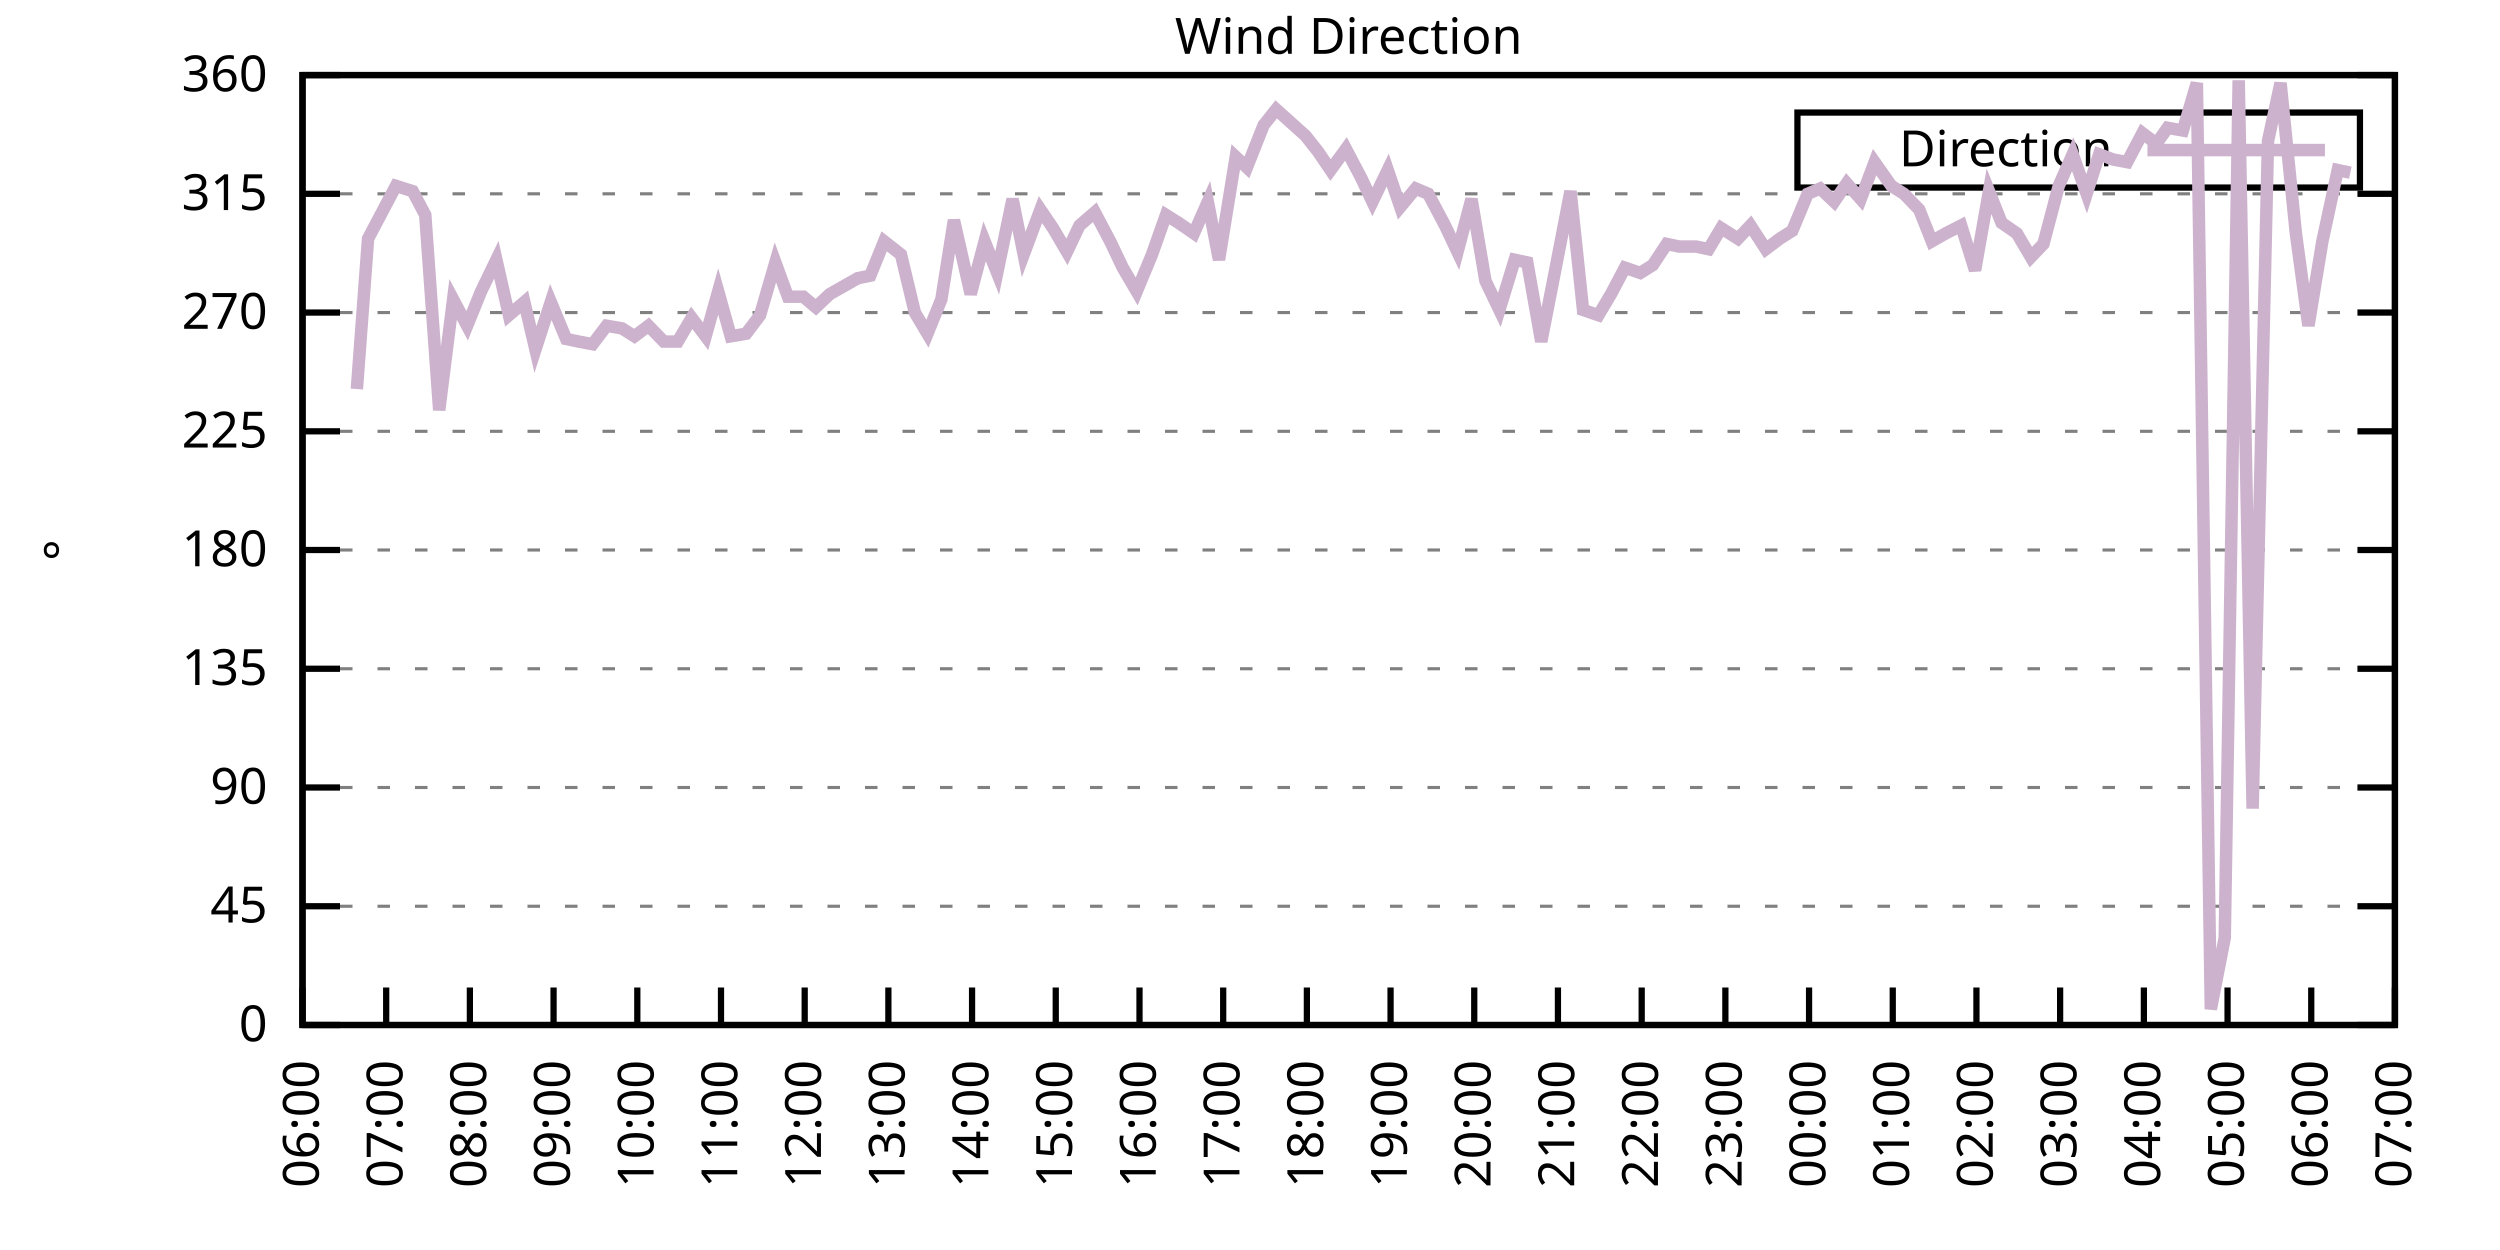
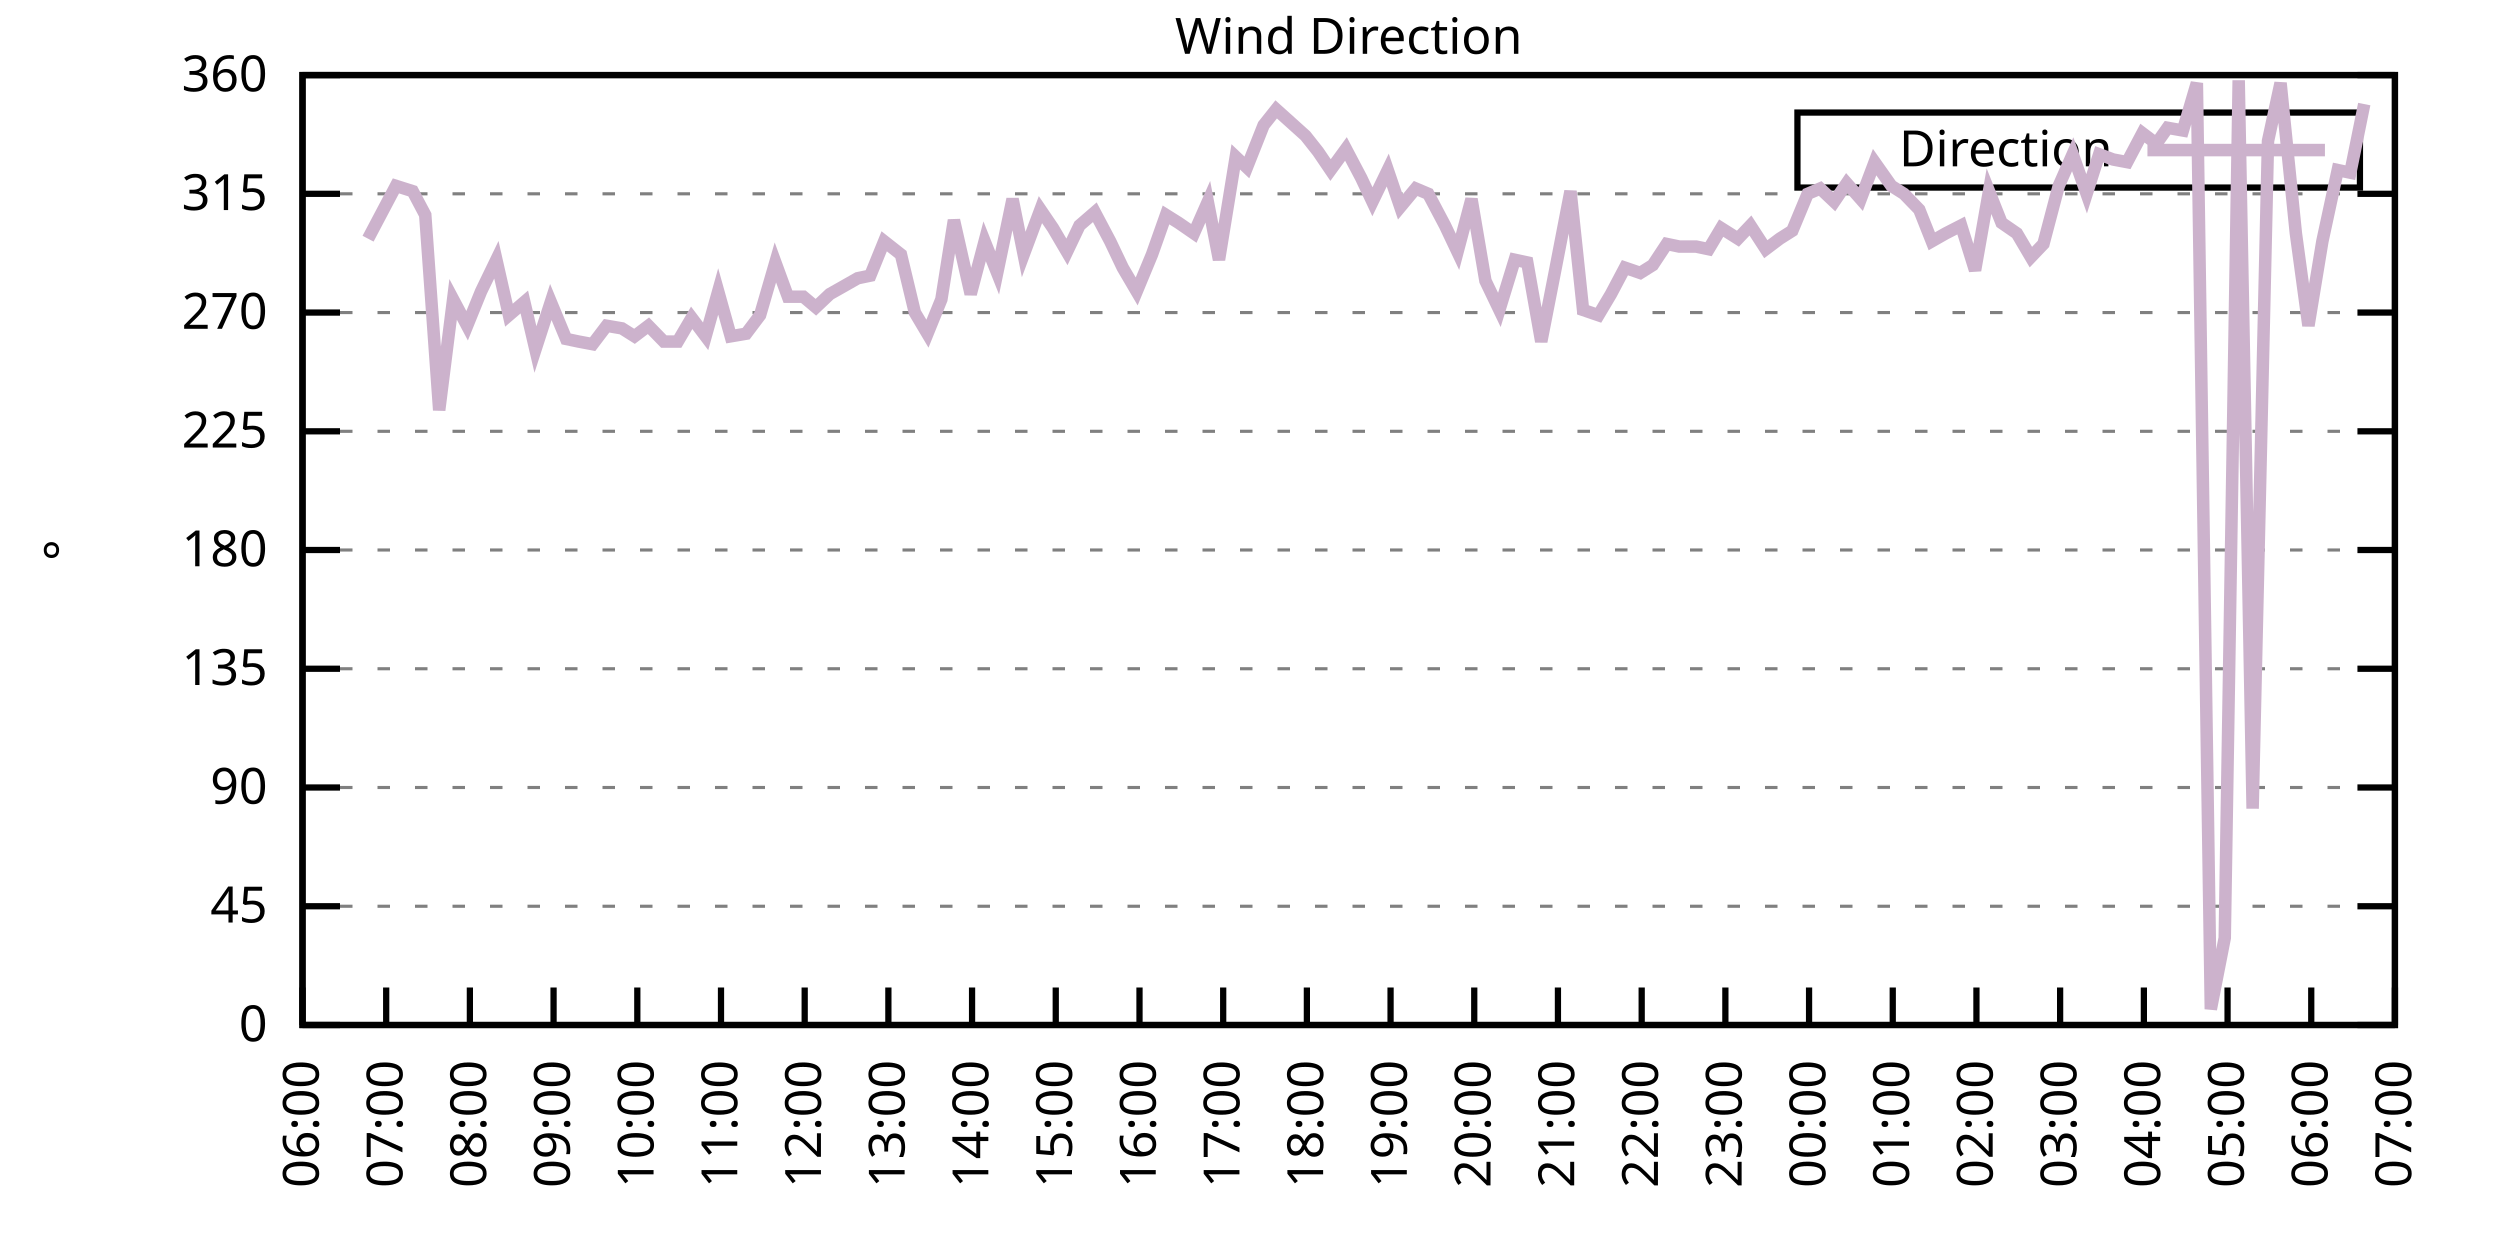
<svg xmlns="http://www.w3.org/2000/svg" xmlns:xlink="http://www.w3.org/1999/xlink" width="400" height="200" viewBox="0 0 400 200">
  <g id="gnuplot_canvas">
    <rect x="0" y="0" width="400" height="200" fill="none" />
    <defs>
      <circle id="gpDot" r="0.5" stroke-width="0.5" stroke="currentColor" />
      <path id="gpPt0" stroke-width="0.333" stroke="currentColor" d="M-1,0 h2 M0,-1 v2" />
      <path id="gpPt1" stroke-width="0.333" stroke="currentColor" d="M-1,-1 L1,1 M1,-1 L-1,1" />
      <path id="gpPt2" stroke-width="0.333" stroke="currentColor" d="M-1,0 L1,0 M0,-1 L0,1 M-1,-1 L1,1 M-1,1 L1,-1" />
      <rect id="gpPt3" stroke-width="0.333" stroke="currentColor" x="-1" y="-1" width="2" height="2" />
      <rect id="gpPt4" stroke-width="0.333" stroke="currentColor" fill="currentColor" x="-1" y="-1" width="2" height="2" />
      <circle id="gpPt5" stroke-width="0.333" stroke="currentColor" cx="0" cy="0" r="1" />
      <use xlink:href="#gpPt5" id="gpPt6" fill="currentColor" stroke="none" />
      <path id="gpPt7" stroke-width="0.333" stroke="currentColor" d="M0,-1.33 L-1.33,0.67 L1.33,0.67 z" />
      <use xlink:href="#gpPt7" id="gpPt8" fill="currentColor" stroke="none" />
      <use xlink:href="#gpPt7" id="gpPt9" stroke="currentColor" transform="rotate(180)" />
      <use xlink:href="#gpPt9" id="gpPt10" fill="currentColor" stroke="none" />
      <use xlink:href="#gpPt3" id="gpPt11" stroke="currentColor" transform="rotate(45)" />
      <use xlink:href="#gpPt11" id="gpPt12" fill="currentColor" stroke="none" />
      <path id="gpPt13" stroke-width="0.333" stroke="currentColor" d="M0,1.330 L1.265,0.411 L0.782,-1.067 L-0.782,-1.076 L-1.265,0.411 z" />
      <use xlink:href="#gpPt13" id="gpPt14" fill="currentColor" stroke="none" />
      <filter id="textbox" filterUnits="objectBoundingBox" x="0" y="0" height="1" width="1">
        <feFlood flood-color="white" flood-opacity="1" result="bgnd" />
        <feComposite in="SourceGraphic" in2="bgnd" operator="atop" />
      </filter>
      <filter id="greybox" filterUnits="objectBoundingBox" x="0" y="0" height="1" width="1">
        <feFlood flood-color="lightgrey" flood-opacity="1" result="grey" />
        <feComposite in="SourceGraphic" in2="grey" operator="atop" />
      </filter>
    </defs>
    <g fill="none" color="white" stroke="currentColor" stroke-width="1.00" stroke-linecap="butt" stroke-linejoin="miter">
</g>
    <g fill="none" color="black" stroke="currentColor" stroke-width="1.00" stroke-linecap="butt" stroke-linejoin="miter">
      <g stroke="none" shape-rendering="crispEdges">
        <polygon fill="rgb(255, 255, 255)" points="48.40,164.00 383.18,164.00 383.18,12.02 48.40,12.02 " />
      </g>
    </g>
    <g fill="none" color="black" stroke="currentColor" stroke-width="1.00" stroke-linecap="butt" stroke-linejoin="miter">
</g>
    <g fill="none" color="black" stroke="black" stroke-width="0.50" stroke-linecap="butt" stroke-linejoin="miter">
</g>
    <g fill="none" color="gray" stroke="currentColor" stroke-width="0.50" stroke-linecap="butt" stroke-linejoin="miter">
      <path stroke="gray" stroke-dasharray="2,4" class="gridline" d="M48.40,164.00 L383.19,164.00  " />
    </g>
    <g fill="none" color="gray" stroke="gray" stroke-width="1.00" stroke-linecap="butt" stroke-linejoin="miter">
</g>
    <g fill="none" color="black" stroke="currentColor" stroke-width="1.00" stroke-linecap="butt" stroke-linejoin="miter">
      <path stroke="black" d="M48.40,164.00 L54.40,164.00 M383.19,164.00 L377.19,164.00  " />
      <g transform="translate(42.80,166.60)" stroke="none" fill="black" font-family="Sans" font-size="8.00" text-anchor="end">
        <text>
          <tspan font-family="Sans"> 0</tspan>
        </text>
      </g>
    </g>
    <g fill="none" color="black" stroke="currentColor" stroke-width="1.00" stroke-linecap="butt" stroke-linejoin="miter">
</g>
    <g fill="none" color="black" stroke="black" stroke-width="0.50" stroke-linecap="butt" stroke-linejoin="miter">
</g>
    <g fill="none" color="gray" stroke="currentColor" stroke-width="0.50" stroke-linecap="butt" stroke-linejoin="miter">
      <path stroke="gray" stroke-dasharray="2,4" class="gridline" d="M48.40,145.00 L383.19,145.00  " />
    </g>
    <g fill="none" color="gray" stroke="gray" stroke-width="1.00" stroke-linecap="butt" stroke-linejoin="miter">
</g>
    <g fill="none" color="black" stroke="currentColor" stroke-width="1.00" stroke-linecap="butt" stroke-linejoin="miter">
      <path stroke="black" d="M48.40,145.00 L54.40,145.00 M383.19,145.00 L377.19,145.00  " />
      <g transform="translate(42.80,147.60)" stroke="none" fill="black" font-family="Sans" font-size="8.00" text-anchor="end">
        <text>
          <tspan font-family="Sans"> 45</tspan>
        </text>
      </g>
    </g>
    <g fill="none" color="black" stroke="currentColor" stroke-width="1.00" stroke-linecap="butt" stroke-linejoin="miter">
</g>
    <g fill="none" color="black" stroke="black" stroke-width="0.50" stroke-linecap="butt" stroke-linejoin="miter">
</g>
    <g fill="none" color="gray" stroke="currentColor" stroke-width="0.50" stroke-linecap="butt" stroke-linejoin="miter">
      <path stroke="gray" stroke-dasharray="2,4" class="gridline" d="M48.40,126.00 L383.19,126.00  " />
    </g>
    <g fill="none" color="gray" stroke="gray" stroke-width="1.00" stroke-linecap="butt" stroke-linejoin="miter">
</g>
    <g fill="none" color="black" stroke="currentColor" stroke-width="1.00" stroke-linecap="butt" stroke-linejoin="miter">
      <path stroke="black" d="M48.40,126.00 L54.40,126.00 M383.19,126.00 L377.19,126.00  " />
      <g transform="translate(42.80,128.60)" stroke="none" fill="black" font-family="Sans" font-size="8.00" text-anchor="end">
        <text>
          <tspan font-family="Sans"> 90</tspan>
        </text>
      </g>
    </g>
    <g fill="none" color="black" stroke="currentColor" stroke-width="1.00" stroke-linecap="butt" stroke-linejoin="miter">
</g>
    <g fill="none" color="black" stroke="black" stroke-width="0.50" stroke-linecap="butt" stroke-linejoin="miter">
</g>
    <g fill="none" color="gray" stroke="currentColor" stroke-width="0.50" stroke-linecap="butt" stroke-linejoin="miter">
      <path stroke="gray" stroke-dasharray="2,4" class="gridline" d="M48.40,107.00 L383.19,107.00  " />
    </g>
    <g fill="none" color="gray" stroke="gray" stroke-width="1.00" stroke-linecap="butt" stroke-linejoin="miter">
</g>
    <g fill="none" color="black" stroke="currentColor" stroke-width="1.00" stroke-linecap="butt" stroke-linejoin="miter">
      <path stroke="black" d="M48.40,107.00 L54.40,107.00 M383.19,107.00 L377.19,107.00  " />
      <g transform="translate(42.80,109.60)" stroke="none" fill="black" font-family="Sans" font-size="8.00" text-anchor="end">
        <text>
          <tspan font-family="Sans"> 135</tspan>
        </text>
      </g>
    </g>
    <g fill="none" color="black" stroke="currentColor" stroke-width="1.00" stroke-linecap="butt" stroke-linejoin="miter">
</g>
    <g fill="none" color="black" stroke="black" stroke-width="0.50" stroke-linecap="butt" stroke-linejoin="miter">
</g>
    <g fill="none" color="gray" stroke="currentColor" stroke-width="0.50" stroke-linecap="butt" stroke-linejoin="miter">
      <path stroke="gray" stroke-dasharray="2,4" class="gridline" d="M48.40,88.00 L383.19,88.00  " />
    </g>
    <g fill="none" color="gray" stroke="gray" stroke-width="1.00" stroke-linecap="butt" stroke-linejoin="miter">
</g>
    <g fill="none" color="black" stroke="currentColor" stroke-width="1.00" stroke-linecap="butt" stroke-linejoin="miter">
      <path stroke="black" d="M48.40,88.00 L54.40,88.00 M383.19,88.00 L377.19,88.00  " />
      <g transform="translate(42.80,90.60)" stroke="none" fill="black" font-family="Sans" font-size="8.00" text-anchor="end">
        <text>
          <tspan font-family="Sans"> 180</tspan>
        </text>
      </g>
    </g>
    <g fill="none" color="black" stroke="currentColor" stroke-width="1.00" stroke-linecap="butt" stroke-linejoin="miter">
</g>
    <g fill="none" color="black" stroke="black" stroke-width="0.50" stroke-linecap="butt" stroke-linejoin="miter">
</g>
    <g fill="none" color="gray" stroke="currentColor" stroke-width="0.50" stroke-linecap="butt" stroke-linejoin="miter">
      <path stroke="gray" stroke-dasharray="2,4" class="gridline" d="M48.40,69.01 L383.19,69.01  " />
    </g>
    <g fill="none" color="gray" stroke="gray" stroke-width="1.00" stroke-linecap="butt" stroke-linejoin="miter">
</g>
    <g fill="none" color="black" stroke="currentColor" stroke-width="1.00" stroke-linecap="butt" stroke-linejoin="miter">
      <path stroke="black" d="M48.40,69.01 L54.40,69.01 M383.19,69.01 L377.19,69.01  " />
      <g transform="translate(42.80,71.61)" stroke="none" fill="black" font-family="Sans" font-size="8.00" text-anchor="end">
        <text>
          <tspan font-family="Sans"> 225</tspan>
        </text>
      </g>
    </g>
    <g fill="none" color="black" stroke="currentColor" stroke-width="1.00" stroke-linecap="butt" stroke-linejoin="miter">
</g>
    <g fill="none" color="black" stroke="black" stroke-width="0.50" stroke-linecap="butt" stroke-linejoin="miter">
</g>
    <g fill="none" color="gray" stroke="currentColor" stroke-width="0.50" stroke-linecap="butt" stroke-linejoin="miter">
      <path stroke="gray" stroke-dasharray="2,4" class="gridline" d="M48.40,50.01 L383.19,50.01  " />
    </g>
    <g fill="none" color="gray" stroke="gray" stroke-width="1.00" stroke-linecap="butt" stroke-linejoin="miter">
</g>
    <g fill="none" color="black" stroke="currentColor" stroke-width="1.00" stroke-linecap="butt" stroke-linejoin="miter">
      <path stroke="black" d="M48.40,50.01 L54.40,50.01 M383.19,50.01 L377.19,50.01  " />
      <g transform="translate(42.80,52.61)" stroke="none" fill="black" font-family="Sans" font-size="8.00" text-anchor="end">
        <text>
          <tspan font-family="Sans"> 270</tspan>
        </text>
      </g>
    </g>
    <g fill="none" color="black" stroke="currentColor" stroke-width="1.00" stroke-linecap="butt" stroke-linejoin="miter">
</g>
    <g fill="none" color="black" stroke="black" stroke-width="0.50" stroke-linecap="butt" stroke-linejoin="miter">
</g>
    <g fill="none" color="gray" stroke="currentColor" stroke-width="0.50" stroke-linecap="butt" stroke-linejoin="miter">
      <path stroke="gray" stroke-dasharray="2,4" class="gridline" d="M48.40,31.01 L383.19,31.01  " />
    </g>
    <g fill="none" color="gray" stroke="gray" stroke-width="1.00" stroke-linecap="butt" stroke-linejoin="miter">
</g>
    <g fill="none" color="black" stroke="currentColor" stroke-width="1.00" stroke-linecap="butt" stroke-linejoin="miter">
      <path stroke="black" d="M48.40,31.01 L54.40,31.01 M383.19,31.01 L377.19,31.01  " />
      <g transform="translate(42.80,33.61)" stroke="none" fill="black" font-family="Sans" font-size="8.00" text-anchor="end">
        <text>
          <tspan font-family="Sans"> 315</tspan>
        </text>
      </g>
    </g>
    <g fill="none" color="black" stroke="currentColor" stroke-width="1.00" stroke-linecap="butt" stroke-linejoin="miter">
</g>
    <g fill="none" color="black" stroke="black" stroke-width="0.50" stroke-linecap="butt" stroke-linejoin="miter">
</g>
    <g fill="none" color="gray" stroke="currentColor" stroke-width="0.50" stroke-linecap="butt" stroke-linejoin="miter">
      <path stroke="gray" stroke-dasharray="2,4" class="gridline" d="M48.40,12.01 L383.19,12.01  " />
    </g>
    <g fill="none" color="gray" stroke="gray" stroke-width="1.00" stroke-linecap="butt" stroke-linejoin="miter">
</g>
    <g fill="none" color="black" stroke="currentColor" stroke-width="1.00" stroke-linecap="butt" stroke-linejoin="miter">
      <path stroke="black" d="M48.40,12.01 L54.40,12.01 M383.19,12.01 L377.19,12.01  " />
      <g transform="translate(42.80,14.61)" stroke="none" fill="black" font-family="Sans" font-size="8.00" text-anchor="end">
        <text>
          <tspan font-family="Sans"> 360</tspan>
        </text>
      </g>
    </g>
    <g fill="none" color="black" stroke="currentColor" stroke-width="1.00" stroke-linecap="butt" stroke-linejoin="miter">
      <path stroke="black" d="M48.40,164.00 L48.40,158.00  " />
      <g transform="translate(51.00,169.60) rotate(270.00)" stroke="none" fill="black" font-family="Sans" font-size="8.00" text-anchor="end">
        <text>
          <tspan font-family="Sans">06:00</tspan>
        </text>
      </g>
    </g>
    <g fill="none" color="black" stroke="currentColor" stroke-width="1.00" stroke-linecap="butt" stroke-linejoin="miter">
      <path stroke="black" d="M61.79,164.00 L61.79,158.00  " />
      <g transform="translate(64.39,169.60) rotate(270.00)" stroke="none" fill="black" font-family="Sans" font-size="8.00" text-anchor="end">
        <text>
          <tspan font-family="Sans">07:00</tspan>
        </text>
      </g>
    </g>
    <g fill="none" color="black" stroke="currentColor" stroke-width="1.00" stroke-linecap="butt" stroke-linejoin="miter">
      <path stroke="black" d="M75.18,164.00 L75.18,158.00  " />
      <g transform="translate(77.78,169.60) rotate(270.00)" stroke="none" fill="black" font-family="Sans" font-size="8.00" text-anchor="end">
        <text>
          <tspan font-family="Sans">08:00</tspan>
        </text>
      </g>
    </g>
    <g fill="none" color="black" stroke="currentColor" stroke-width="1.00" stroke-linecap="butt" stroke-linejoin="miter">
      <path stroke="black" d="M88.57,164.00 L88.57,158.00  " />
      <g transform="translate(91.17,169.60) rotate(270.00)" stroke="none" fill="black" font-family="Sans" font-size="8.00" text-anchor="end">
        <text>
          <tspan font-family="Sans">09:00</tspan>
        </text>
      </g>
    </g>
    <g fill="none" color="black" stroke="currentColor" stroke-width="1.00" stroke-linecap="butt" stroke-linejoin="miter">
      <path stroke="black" d="M101.97,164.00 L101.97,158.00  " />
      <g transform="translate(104.57,169.60) rotate(270.00)" stroke="none" fill="black" font-family="Sans" font-size="8.00" text-anchor="end">
        <text>
          <tspan font-family="Sans">10:00</tspan>
        </text>
      </g>
    </g>
    <g fill="none" color="black" stroke="currentColor" stroke-width="1.00" stroke-linecap="butt" stroke-linejoin="miter">
      <path stroke="black" d="M115.36,164.00 L115.36,158.00  " />
      <g transform="translate(117.96,169.60) rotate(270.00)" stroke="none" fill="black" font-family="Sans" font-size="8.00" text-anchor="end">
        <text>
          <tspan font-family="Sans">11:00</tspan>
        </text>
      </g>
    </g>
    <g fill="none" color="black" stroke="currentColor" stroke-width="1.00" stroke-linecap="butt" stroke-linejoin="miter">
      <path stroke="black" d="M128.75,164.00 L128.75,158.00  " />
      <g transform="translate(131.35,169.60) rotate(270.00)" stroke="none" fill="black" font-family="Sans" font-size="8.00" text-anchor="end">
        <text>
          <tspan font-family="Sans">12:00</tspan>
        </text>
      </g>
    </g>
    <g fill="none" color="black" stroke="currentColor" stroke-width="1.00" stroke-linecap="butt" stroke-linejoin="miter">
      <path stroke="black" d="M142.14,164.00 L142.14,158.00  " />
      <g transform="translate(144.74,169.60) rotate(270.00)" stroke="none" fill="black" font-family="Sans" font-size="8.00" text-anchor="end">
        <text>
          <tspan font-family="Sans">13:00</tspan>
        </text>
      </g>
    </g>
    <g fill="none" color="black" stroke="currentColor" stroke-width="1.00" stroke-linecap="butt" stroke-linejoin="miter">
      <path stroke="black" d="M155.53,164.00 L155.53,158.00  " />
      <g transform="translate(158.13,169.60) rotate(270.00)" stroke="none" fill="black" font-family="Sans" font-size="8.00" text-anchor="end">
        <text>
          <tspan font-family="Sans">14:00</tspan>
        </text>
      </g>
    </g>
    <g fill="none" color="black" stroke="currentColor" stroke-width="1.00" stroke-linecap="butt" stroke-linejoin="miter">
      <path stroke="black" d="M168.92,164.00 L168.92,158.00  " />
      <g transform="translate(171.52,169.60) rotate(270.00)" stroke="none" fill="black" font-family="Sans" font-size="8.00" text-anchor="end">
        <text>
          <tspan font-family="Sans">15:00</tspan>
        </text>
      </g>
    </g>
    <g fill="none" color="black" stroke="currentColor" stroke-width="1.00" stroke-linecap="butt" stroke-linejoin="miter">
      <path stroke="black" d="M182.32,164.00 L182.32,158.00  " />
      <g transform="translate(184.92,169.60) rotate(270.00)" stroke="none" fill="black" font-family="Sans" font-size="8.00" text-anchor="end">
        <text>
          <tspan font-family="Sans">16:00</tspan>
        </text>
      </g>
    </g>
    <g fill="none" color="black" stroke="currentColor" stroke-width="1.00" stroke-linecap="butt" stroke-linejoin="miter">
      <path stroke="black" d="M195.71,164.00 L195.71,158.00  " />
      <g transform="translate(198.31,169.60) rotate(270.00)" stroke="none" fill="black" font-family="Sans" font-size="8.00" text-anchor="end">
        <text>
          <tspan font-family="Sans">17:00</tspan>
        </text>
      </g>
    </g>
    <g fill="none" color="black" stroke="currentColor" stroke-width="1.00" stroke-linecap="butt" stroke-linejoin="miter">
      <path stroke="black" d="M209.10,164.00 L209.10,158.00  " />
      <g transform="translate(211.70,169.60) rotate(270.00)" stroke="none" fill="black" font-family="Sans" font-size="8.00" text-anchor="end">
        <text>
          <tspan font-family="Sans">18:00</tspan>
        </text>
      </g>
    </g>
    <g fill="none" color="black" stroke="currentColor" stroke-width="1.00" stroke-linecap="butt" stroke-linejoin="miter">
      <path stroke="black" d="M222.49,164.00 L222.49,158.00  " />
      <g transform="translate(225.09,169.60) rotate(270.00)" stroke="none" fill="black" font-family="Sans" font-size="8.00" text-anchor="end">
        <text>
          <tspan font-family="Sans">19:00</tspan>
        </text>
      </g>
    </g>
    <g fill="none" color="black" stroke="currentColor" stroke-width="1.00" stroke-linecap="butt" stroke-linejoin="miter">
      <path stroke="black" d="M235.88,164.00 L235.88,158.00  " />
      <g transform="translate(238.48,169.60) rotate(270.00)" stroke="none" fill="black" font-family="Sans" font-size="8.00" text-anchor="end">
        <text>
          <tspan font-family="Sans">20:00</tspan>
        </text>
      </g>
    </g>
    <g fill="none" color="black" stroke="currentColor" stroke-width="1.00" stroke-linecap="butt" stroke-linejoin="miter">
      <path stroke="black" d="M249.27,164.00 L249.27,158.00  " />
      <g transform="translate(251.87,169.60) rotate(270.00)" stroke="none" fill="black" font-family="Sans" font-size="8.00" text-anchor="end">
        <text>
          <tspan font-family="Sans">21:00</tspan>
        </text>
      </g>
    </g>
    <g fill="none" color="black" stroke="currentColor" stroke-width="1.00" stroke-linecap="butt" stroke-linejoin="miter">
      <path stroke="black" d="M262.67,164.00 L262.67,158.00  " />
      <g transform="translate(265.27,169.60) rotate(270.00)" stroke="none" fill="black" font-family="Sans" font-size="8.00" text-anchor="end">
        <text>
          <tspan font-family="Sans">22:00</tspan>
        </text>
      </g>
    </g>
    <g fill="none" color="black" stroke="currentColor" stroke-width="1.00" stroke-linecap="butt" stroke-linejoin="miter">
      <path stroke="black" d="M276.06,164.00 L276.06,158.00  " />
      <g transform="translate(278.66,169.60) rotate(270.00)" stroke="none" fill="black" font-family="Sans" font-size="8.00" text-anchor="end">
        <text>
          <tspan font-family="Sans">23:00</tspan>
        </text>
      </g>
    </g>
    <g fill="none" color="black" stroke="currentColor" stroke-width="1.00" stroke-linecap="butt" stroke-linejoin="miter">
      <path stroke="black" d="M289.45,164.00 L289.45,158.00  " />
      <g transform="translate(292.05,169.60) rotate(270.00)" stroke="none" fill="black" font-family="Sans" font-size="8.00" text-anchor="end">
        <text>
          <tspan font-family="Sans">00:00</tspan>
        </text>
      </g>
    </g>
    <g fill="none" color="black" stroke="currentColor" stroke-width="1.00" stroke-linecap="butt" stroke-linejoin="miter">
      <path stroke="black" d="M302.84,164.00 L302.84,158.00  " />
      <g transform="translate(305.44,169.60) rotate(270.00)" stroke="none" fill="black" font-family="Sans" font-size="8.00" text-anchor="end">
        <text>
          <tspan font-family="Sans">01:00</tspan>
        </text>
      </g>
    </g>
    <g fill="none" color="black" stroke="currentColor" stroke-width="1.00" stroke-linecap="butt" stroke-linejoin="miter">
      <path stroke="black" d="M316.23,164.00 L316.23,158.00  " />
      <g transform="translate(318.83,169.60) rotate(270.00)" stroke="none" fill="black" font-family="Sans" font-size="8.00" text-anchor="end">
        <text>
          <tspan font-family="Sans">02:00</tspan>
        </text>
      </g>
    </g>
    <g fill="none" color="black" stroke="currentColor" stroke-width="1.00" stroke-linecap="butt" stroke-linejoin="miter">
      <path stroke="black" d="M329.62,164.00 L329.62,158.00  " />
      <g transform="translate(332.22,169.60) rotate(270.00)" stroke="none" fill="black" font-family="Sans" font-size="8.00" text-anchor="end">
        <text>
          <tspan font-family="Sans">03:00</tspan>
        </text>
      </g>
    </g>
    <g fill="none" color="black" stroke="currentColor" stroke-width="1.00" stroke-linecap="butt" stroke-linejoin="miter">
      <path stroke="black" d="M343.02,164.00 L343.02,158.00  " />
      <g transform="translate(345.62,169.60) rotate(270.00)" stroke="none" fill="black" font-family="Sans" font-size="8.00" text-anchor="end">
        <text>
          <tspan font-family="Sans">04:00</tspan>
        </text>
      </g>
    </g>
    <g fill="none" color="black" stroke="currentColor" stroke-width="1.00" stroke-linecap="butt" stroke-linejoin="miter">
      <path stroke="black" d="M356.41,164.00 L356.41,158.00  " />
      <g transform="translate(359.01,169.60) rotate(270.00)" stroke="none" fill="black" font-family="Sans" font-size="8.00" text-anchor="end">
        <text>
          <tspan font-family="Sans">05:00</tspan>
        </text>
      </g>
    </g>
    <g fill="none" color="black" stroke="currentColor" stroke-width="1.00" stroke-linecap="butt" stroke-linejoin="miter">
      <path stroke="black" d="M369.80,164.00 L369.80,158.00  " />
      <g transform="translate(372.40,169.60) rotate(270.00)" stroke="none" fill="black" font-family="Sans" font-size="8.00" text-anchor="end">
        <text>
          <tspan font-family="Sans">06:00</tspan>
        </text>
      </g>
    </g>
    <g fill="none" color="black" stroke="currentColor" stroke-width="1.00" stroke-linecap="butt" stroke-linejoin="miter">
      <path stroke="black" d="M383.19,164.00 L383.19,158.00  " />
      <g transform="translate(385.79,169.60) rotate(270.00)" stroke="none" fill="black" font-family="Sans" font-size="8.00" text-anchor="end">
        <text>
          <tspan font-family="Sans">07:00</tspan>
        </text>
      </g>
    </g>
    <g fill="none" color="black" stroke="currentColor" stroke-width="1.00" stroke-linecap="butt" stroke-linejoin="miter">
</g>
    <g fill="none" color="black" stroke="currentColor" stroke-width="1.00" stroke-linecap="butt" stroke-linejoin="miter">
      <path stroke="black" d="M48.40,12.01 L48.40,164.00 L383.19,164.00 L383.19,12.01 L48.40,12.01 Z  " />
    </g>
    <g fill="none" color="black" stroke="currentColor" stroke-width="1.00" stroke-linecap="butt" stroke-linejoin="miter">
</g>
    <g fill="none" color="black" stroke="currentColor" stroke-width="1.00" stroke-linecap="butt" stroke-linejoin="miter">
      <path stroke="black" d="M287.59,30.01 L287.59,18.01 L377.59,18.01 L377.59,30.01 L287.59,30.01 Z  " />
    </g>
    <g id="Wind_direction_plot_1">
      <g fill="none" color="white" stroke="black" stroke-width="2.00" stroke-linecap="butt" stroke-linejoin="miter">
</g>
      <g fill="none" color="black" stroke="currentColor" stroke-width="2.00" stroke-linecap="butt" stroke-linejoin="miter">
        <g transform="translate(337.99,26.61)" stroke="none" fill="black" font-family="Sans" font-size="8.00" text-anchor="end">
          <text>
            <tspan font-family="Sans">Direction</tspan>
          </text>
        </g>
      </g>
      <g fill="none" color="black" stroke="currentColor" stroke-width="2.00" stroke-linecap="butt" stroke-linejoin="miter">
-         <path stroke="rgb(204, 178, 204)" d="M343.59,24.01 L371.99,24.01 M57.10,62.25 L58.89,38.19 L63.35,29.74 L66.03,30.59 L68.04,34.39 L70.27,65.63   L72.50,47.90 L74.74,52.12 L76.97,46.63 L79.42,41.56 L81.43,50.43 L83.89,48.32 L85.67,55.92 L88.13,48.32   L90.58,54.23 L92.59,54.65 L94.82,55.07 L97.06,52.12 L99.51,52.54 L101.52,53.81 L103.75,52.12 L106.21,54.65   L108.44,54.65 L110.67,50.85 L112.90,53.81 L114.91,46.63 L116.92,53.81 L119.38,53.39 L121.61,50.43 L124.06,41.99   L126.07,47.47 L128.53,47.47 L130.54,49.16 L132.77,47.05 L135.00,45.79 L137.23,44.52 L139.24,44.10 L141.47,38.61   L144.15,40.72 L146.38,50.01 L148.39,53.39 L150.62,47.90 L152.63,35.23 L155.31,47.05 L157.54,38.61 L159.55,43.67   L162.01,31.85 L163.79,40.72 L166.47,33.54 L168.48,36.50 L170.71,40.30 L172.72,36.08 L175.17,33.96 L177.63,38.61   L179.64,42.83 L181.87,46.63 L184.32,40.72 L186.56,34.39 L188.57,35.65 L191.02,37.34 L193.25,32.28 L195.04,41.56   L197.72,25.10 L199.50,26.79 L202.18,20.03 L204.19,17.50 L208.88,21.72 L210.88,24.25 L212.89,27.21 L215.35,23.83   L217.80,28.48 L219.59,32.28 L222.04,27.21 L224.05,33.12 L226.51,30.16 L228.52,31.01 L231.20,36.08 L233.20,40.30   L235.44,31.85 L237.67,44.94 L239.90,49.59 L242.36,41.56 L244.36,41.99 L246.60,54.65 L248.83,43.25 L251.28,30.59   L253.29,49.59 L255.75,50.43 L257.76,47.05 L259.99,42.83 L262.44,43.67 L264.45,42.41 L266.68,39.03 L268.69,39.45   L271.37,39.45 L273.38,39.87 L275.39,36.50 L278.07,38.19 L280.07,36.08 L282.53,39.87 L284.76,38.19 L286.77,36.92   L289.23,31.01 L291.23,30.16 L293.47,32.28 L295.48,29.32 L297.71,31.85 L299.94,25.94 L302.62,29.74 L304.63,31.01   L307.08,33.54 L309.09,38.61 L311.32,37.34 L313.78,36.08 L316.01,43.25 L318.24,30.59 L320.25,35.65 L322.70,37.34   L324.94,41.14 L326.95,39.03 L329.40,29.74 L331.63,24.68 L333.86,31.01 L335.87,24.68 L338.10,25.52 L340.34,25.94   L342.79,21.30 L345.02,22.99 L346.81,20.45 L349.26,20.88 L351.50,13.28 L353.73,161.47 L355.96,150.07 L358.19,12.85   L360.42,129.38 L362.88,22.56 L364.89,13.28 L367.34,37.34 L369.35,52.12 L371.58,38.61 L374.04,27.21 L376.05,27.63    " />
+         <path stroke="rgb(204, 178, 204)" d="M343.59,24.01 L371.99,24.01 M58.89,38.19 L63.35,29.74 L66.03,30.59 L68.04,34.39 L70.27,65.63 L72.50,47.90   L74.74,52.12 L76.97,46.63 L79.42,41.56 L81.43,50.43 L83.89,48.32 L85.67,55.92 L88.13,48.32 L90.58,54.23   L92.59,54.65 L94.82,55.07 L97.06,52.12 L99.51,52.54 L101.52,53.81 L103.75,52.12 L106.21,54.65 L108.44,54.65   L110.67,50.85 L112.90,53.81 L114.91,46.63 L116.92,53.81 L119.38,53.39 L121.61,50.43 L124.06,41.99 L126.07,47.47   L128.53,47.47 L130.54,49.16 L132.77,47.05 L135.00,45.79 L137.23,44.52 L139.24,44.10 L141.47,38.61 L144.15,40.72   L146.38,50.01 L148.39,53.39 L150.62,47.90 L152.63,35.23 L155.31,47.05 L157.54,38.61 L159.55,43.67 L162.01,31.85   L163.79,40.72 L166.47,33.54 L168.48,36.50 L170.71,40.30 L172.72,36.08 L175.17,33.96 L177.63,38.61 L179.64,42.83   L181.87,46.63 L184.32,40.72 L186.56,34.39 L188.57,35.65 L191.02,37.34 L193.25,32.28 L195.04,41.56 L197.72,25.10   L199.50,26.79 L202.18,20.03 L204.19,17.50 L208.88,21.72 L210.88,24.25 L212.89,27.21 L215.35,23.83 L217.80,28.48   L219.59,32.28 L222.04,27.21 L224.05,33.12 L226.51,30.16 L228.52,31.01 L231.20,36.08 L233.20,40.30 L235.44,31.85   L237.67,44.94 L239.90,49.59 L242.36,41.56 L244.36,41.99 L246.60,54.65 L248.83,43.25 L251.28,30.59 L253.29,49.59   L255.75,50.43 L257.76,47.05 L259.99,42.83 L262.44,43.67 L264.45,42.41 L266.68,39.03 L268.69,39.45 L271.37,39.45   L273.38,39.87 L275.39,36.50 L278.07,38.19 L280.07,36.08 L282.53,39.87 L284.76,38.19 L286.77,36.92 L289.23,31.01   L291.23,30.16 L293.47,32.28 L295.48,29.32 L297.71,31.85 L299.94,25.94 L302.62,29.74 L304.63,31.01 L307.08,33.54   L309.09,38.61 L311.32,37.34 L313.78,36.08 L316.01,43.25 L318.24,30.59 L320.25,35.65 L322.70,37.34 L324.94,41.14   L326.95,39.03 L329.40,29.74 L331.63,24.68 L333.86,31.01 L335.87,24.68 L338.10,25.52 L340.34,25.94 L342.79,21.30   L345.02,22.99 L346.81,20.45 L349.26,20.88 L351.50,13.28 L353.73,161.47 L355.96,150.07 L358.19,12.85 L360.42,129.38   L362.88,22.56 L364.89,13.28 L367.34,37.34 L369.35,52.12 L371.58,38.61 L374.04,27.21 L376.05,27.63 L378.28,16.65    " />
      </g>
    </g>
    <g fill="none" color="black" stroke="currentColor" stroke-width="2.00" stroke-linecap="butt" stroke-linejoin="miter">
</g>
    <g fill="none" color="black" stroke="black" stroke-width="1.00" stroke-linecap="butt" stroke-linejoin="miter">
</g>
    <g fill="none" color="black" stroke="currentColor" stroke-width="1.00" stroke-linecap="butt" stroke-linejoin="miter">
      <path stroke="black" d="M48.40,12.01 L48.40,164.00 L383.19,164.00 L383.19,12.01 L48.40,12.01 Z  " />
      <g transform="translate(12.80,88.01) rotate(270.00)" stroke="none" fill="black" font-family="Sans" font-size="8.00" text-anchor="middle">
        <text>
          <tspan font-family="Sans">°</tspan>
        </text>
      </g>
    </g>
    <g fill="none" color="black" stroke="currentColor" stroke-width="1.00" stroke-linecap="butt" stroke-linejoin="miter">
</g>
    <g fill="none" color="black" stroke="currentColor" stroke-width="1.00" stroke-linecap="butt" stroke-linejoin="miter">
      <g transform="translate(215.79,8.61)" stroke="none" fill="black" font-family="Sans" font-size="8.00" text-anchor="middle">
        <text>
          <tspan font-family="Sans">Wind Direction</tspan>
        </text>
      </g>
    </g>
    <g fill="none" color="black" stroke="currentColor" stroke-width="1.00" stroke-linecap="butt" stroke-linejoin="miter">
</g>
  </g>
</svg>
